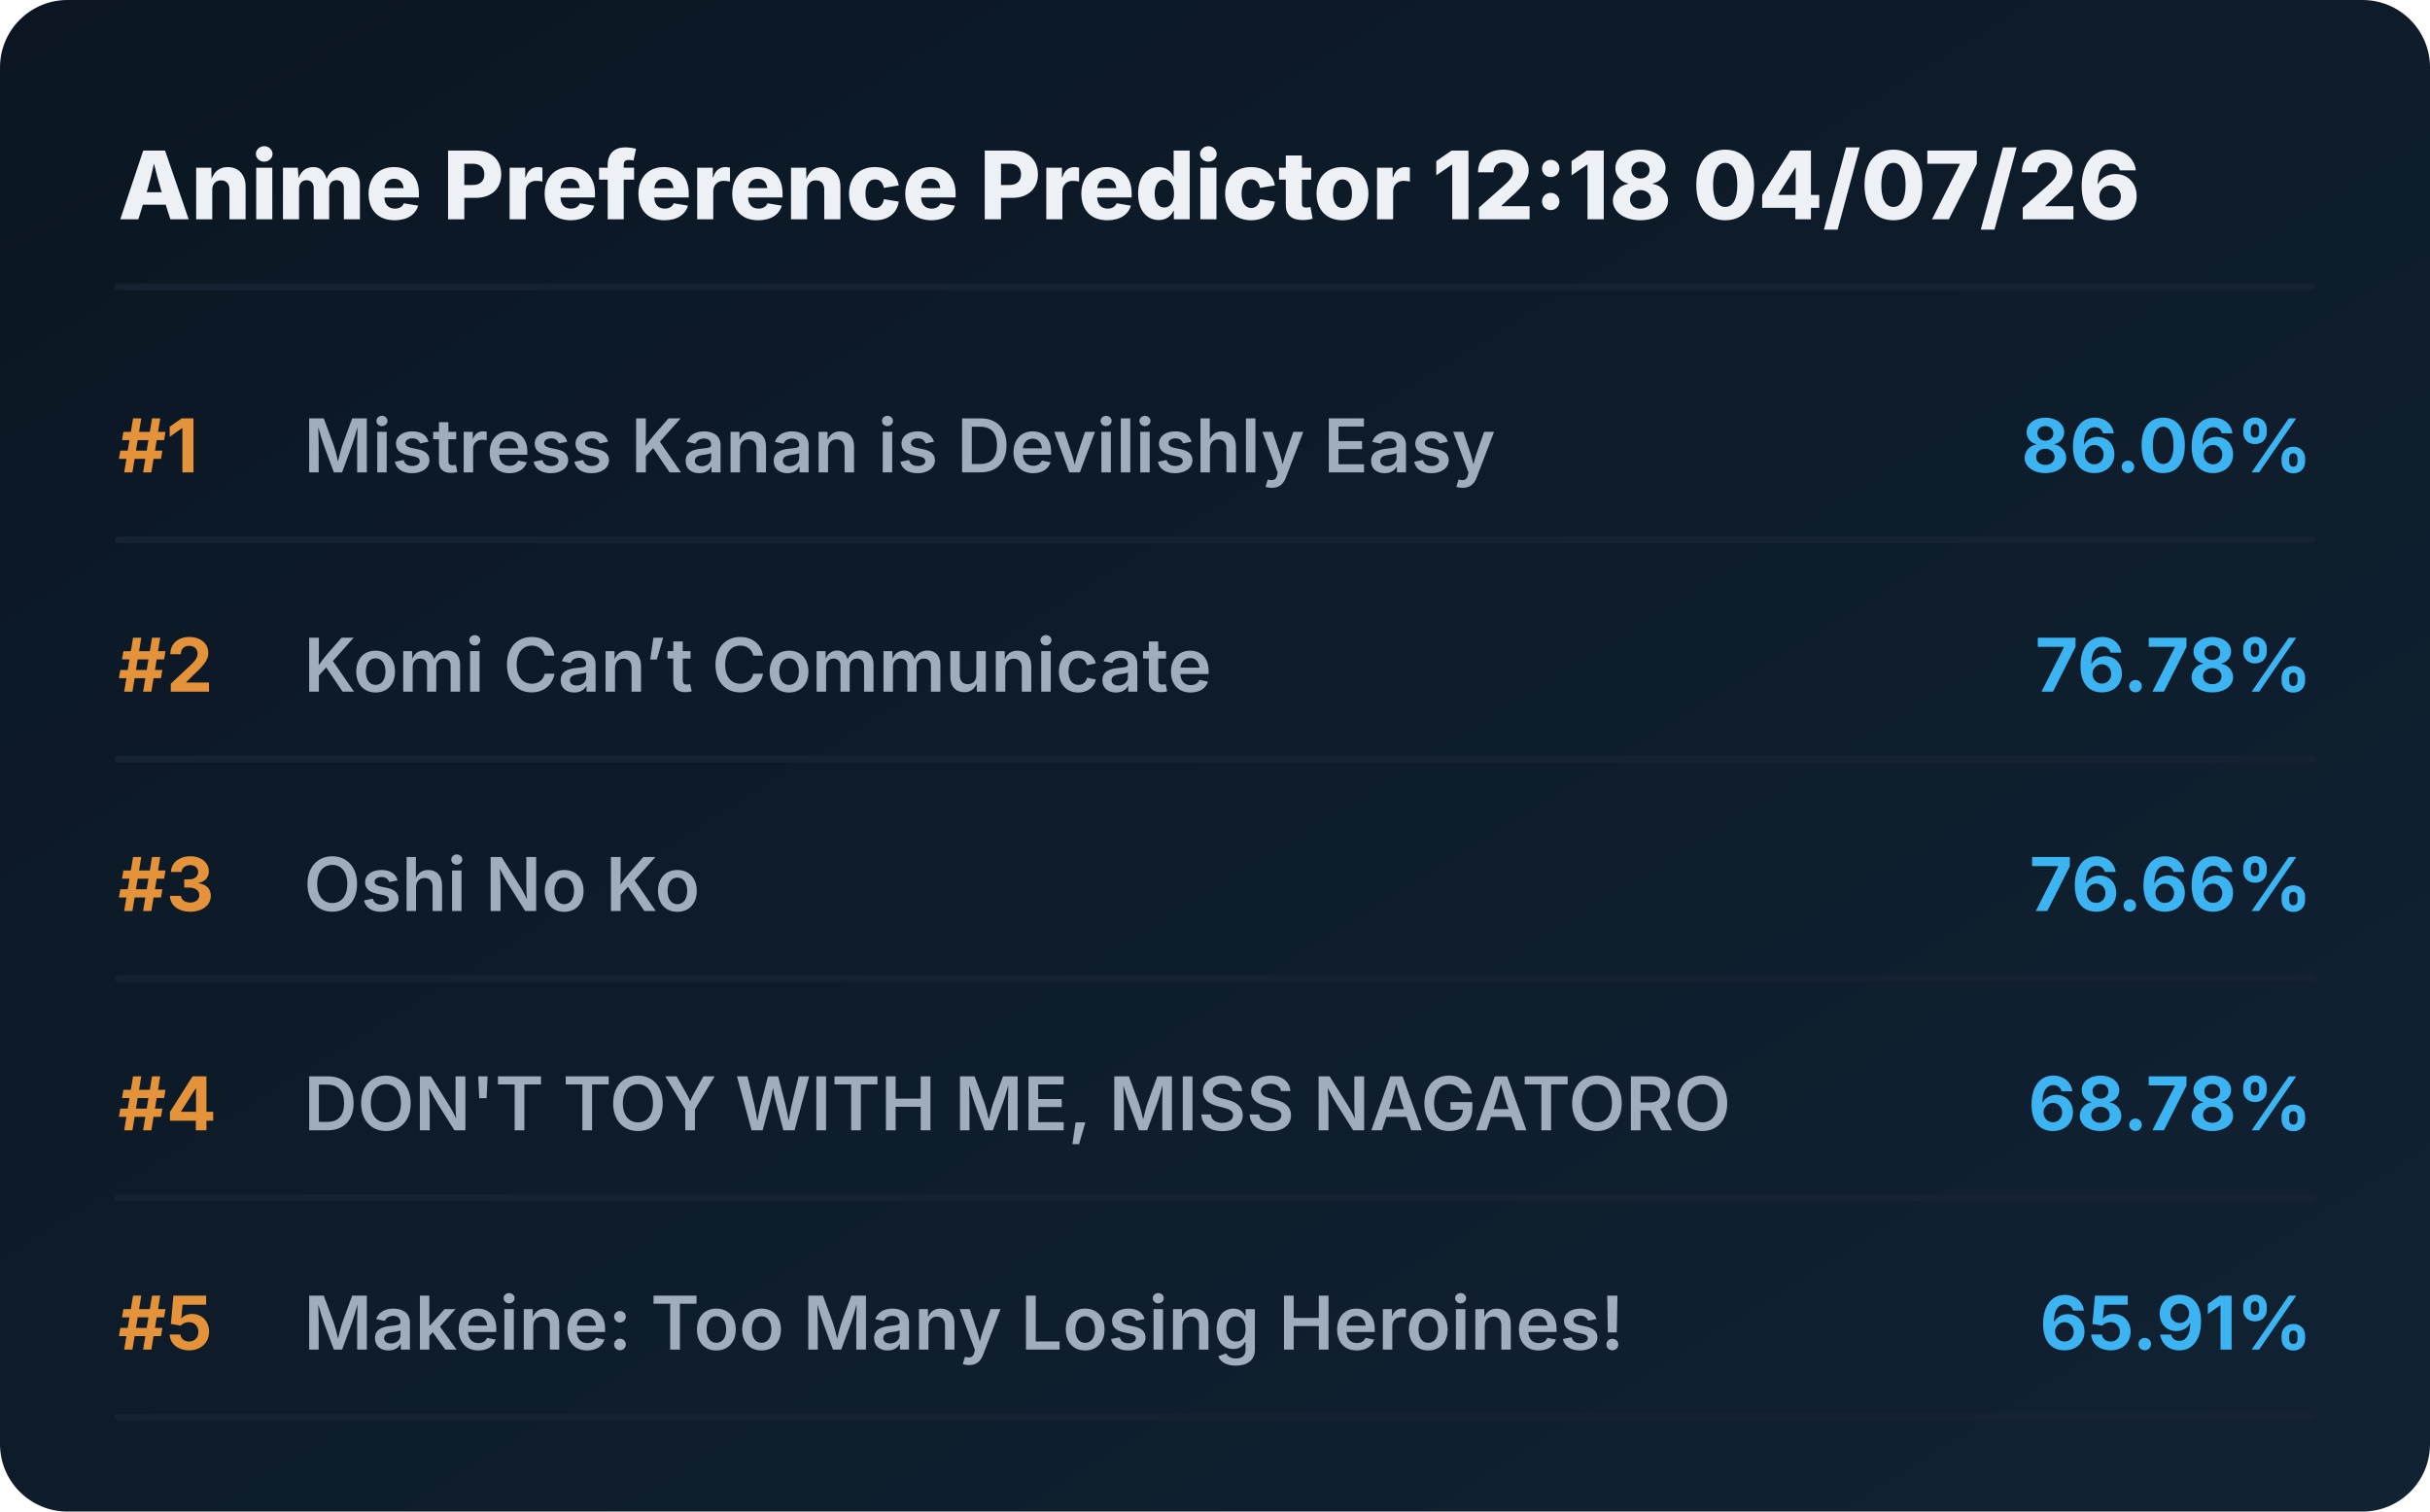
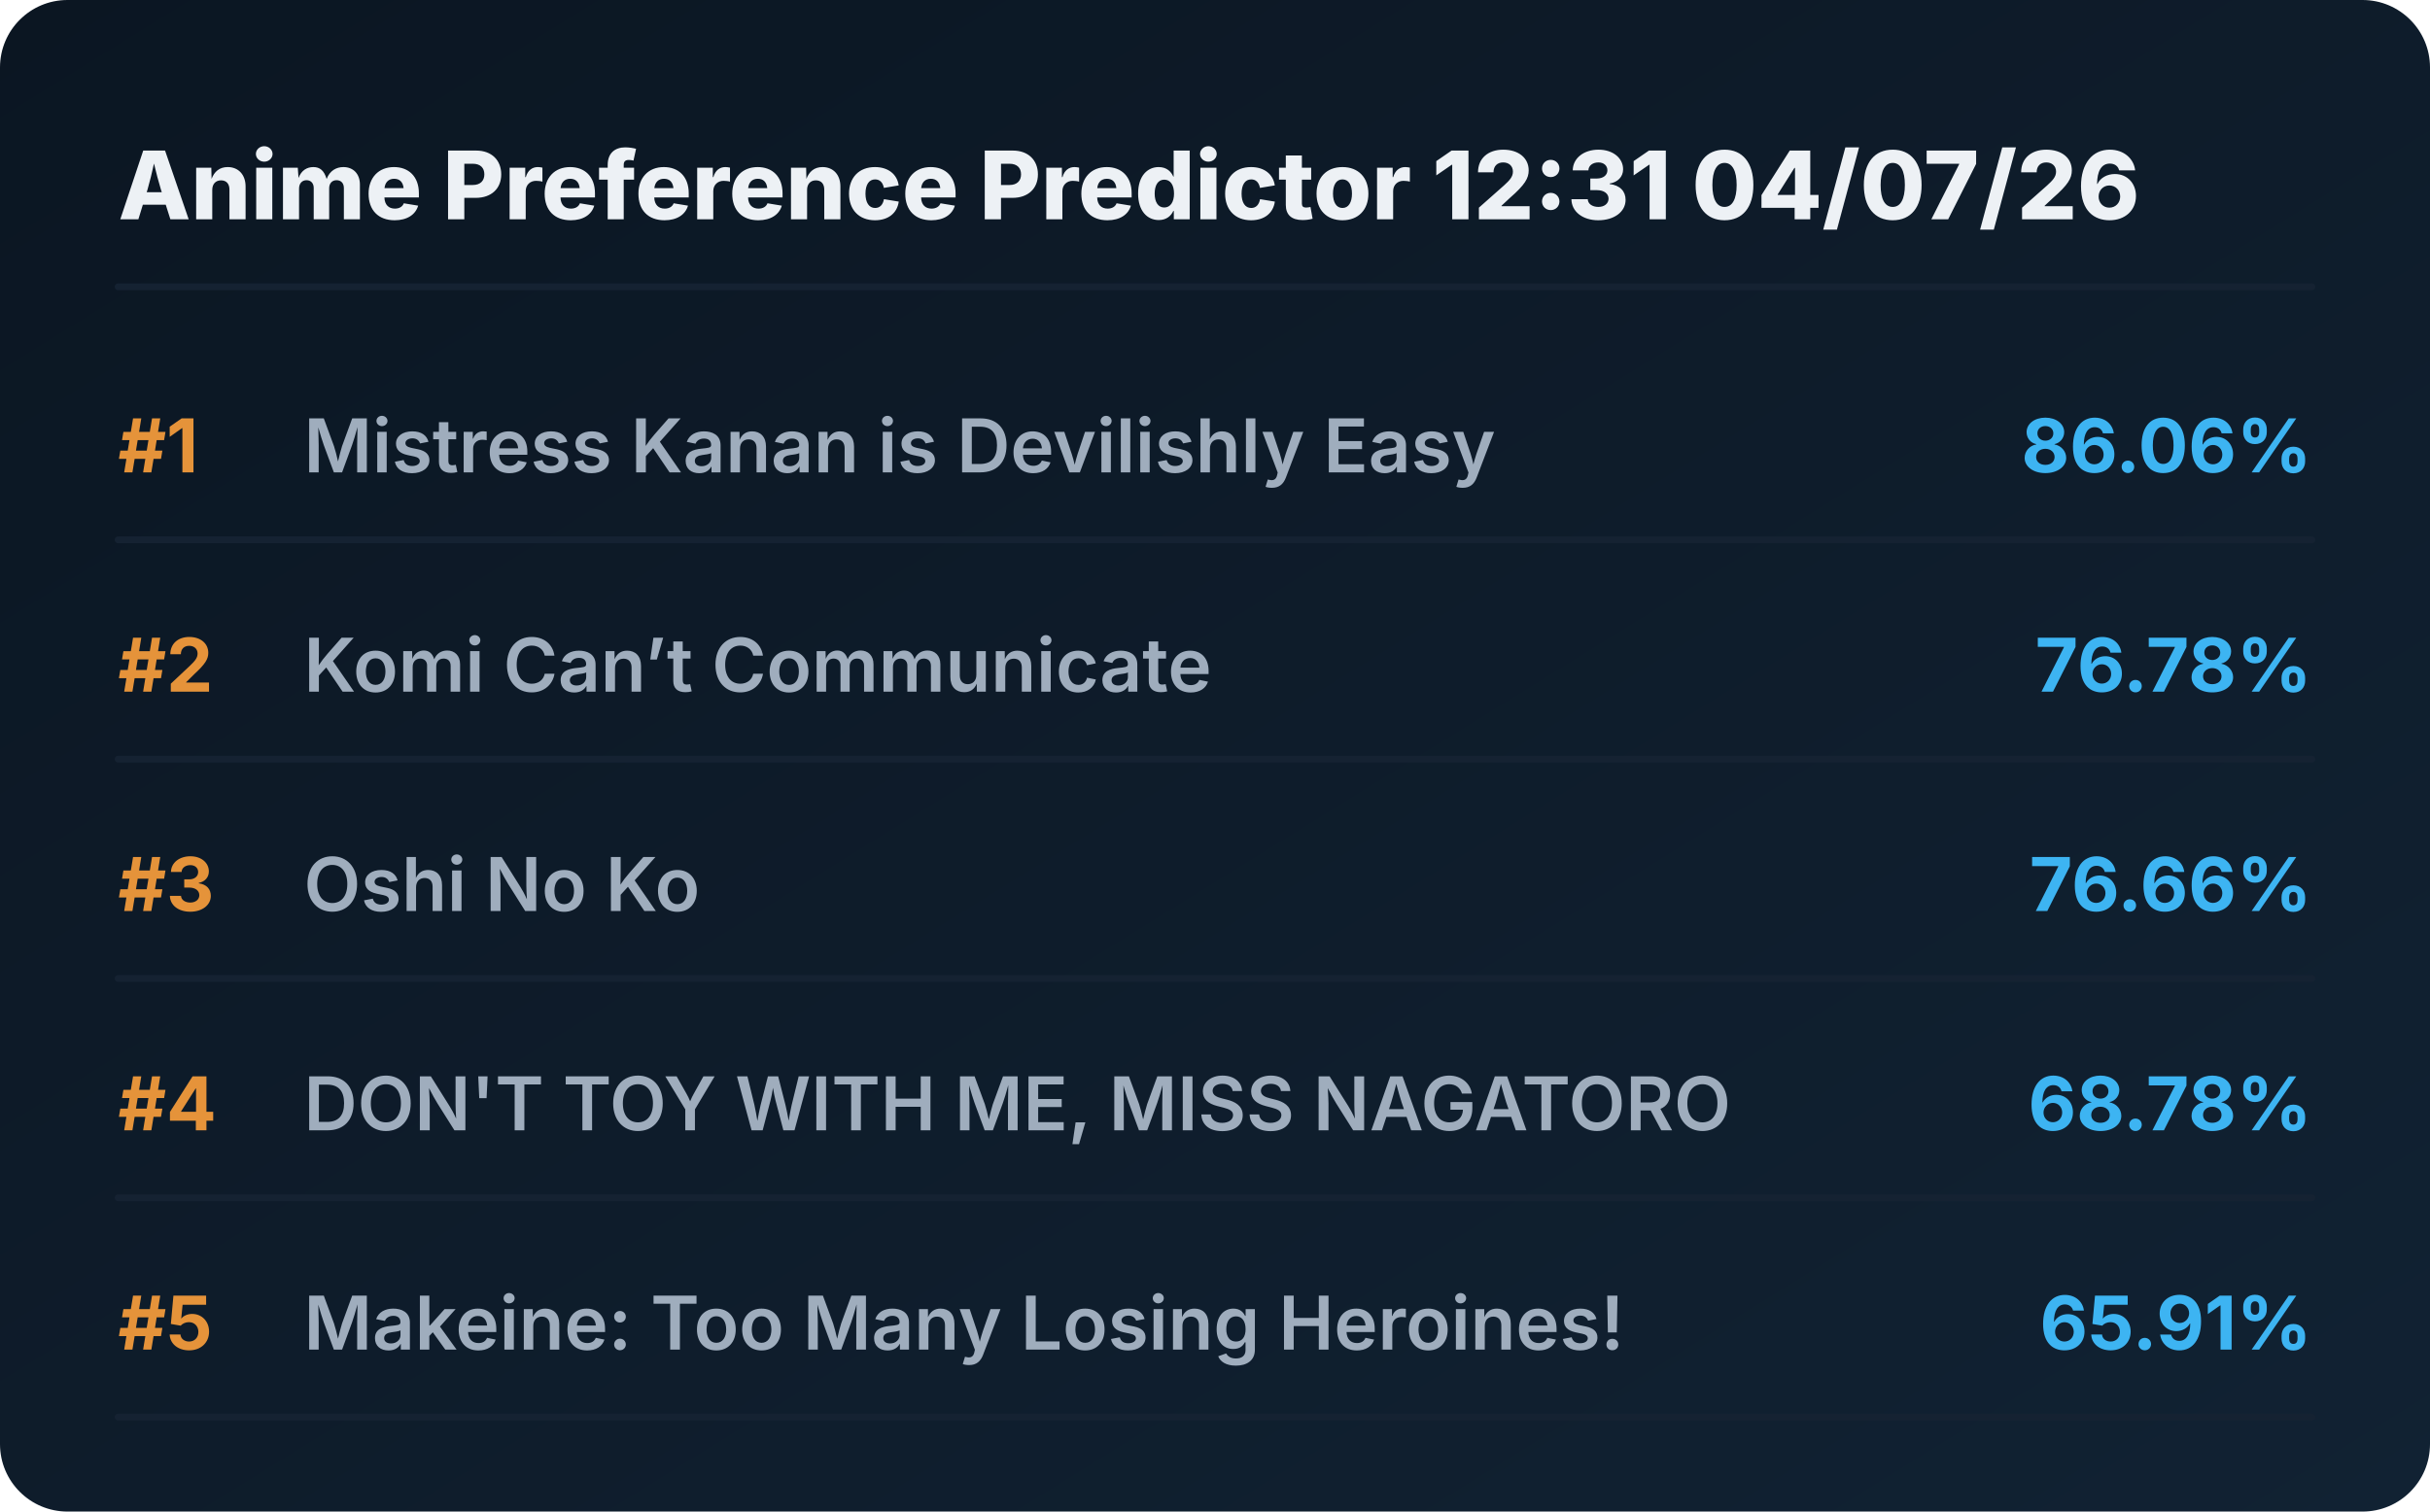
<svg xmlns="http://www.w3.org/2000/svg" viewBox="0 0 720 448" preserveAspectRatio="xMidYMid meet" style="width: 100%; height: auto; max-width: 720px;">
  <defs>
    <linearGradient id="boxGrad" x1="0%" y1="0%" x2="100%" y2="100%">
      <stop offset="0%" stop-color="#0b1622" />
      <stop offset="100%" stop-color="#112233" />
    </linearGradient>
    <clipPath id="titleClip">
      <rect x="90" y="0" width="510" height="100%" />
    </clipPath>
  </defs>
  <style>
    .bg { fill: url(#boxGrad); rx: 20px; }
    .header { font-family: 'Overpass', 'Inter', system-ui, sans-serif; font-weight: 800; font-size: 28px; fill: #edf1f5; }
    .rank { font-family: 'Overpass', 'Inter', system-ui, sans-serif; font-weight: 700; font-size: 22px; fill: #e5933a; }
    .title { font-family: 'Overpass', 'Inter', system-ui, sans-serif; font-weight: 600; font-size: 22px; fill: #9fadbd; }
    .score { font-family: 'Overpass', 'Inter', system-ui, sans-serif; font-weight: 700; font-size: 22px; fill: #3db4f2; }
    .line { stroke: #152232; stroke-width: 2; stroke-linecap: round; }
  </style>
  <rect class="bg" width="720" height="448" />
-   <text x="35" y="65" class="header">Anime Preference Predictor 12:18 04/07/26</text>
+   <text x="35" y="65" class="header">Anime Preference Predictor 12:31 04/07/26</text>
  <line x1="35" y1="85" x2="685" y2="85" class="line" />
  <g transform="translate(0, 0)">
    <text x="35" y="140" class="rank">#1</text>
    <text x="90" y="140" class="title">Mistress Kanan is Devilishly Easy</text>
    <text x="685" y="140" class="score" text-anchor="end">86.06%</text>
    <line x1="35" y1="160" x2="685" y2="160" class="line" />
  </g>
  <g transform="translate(0, 65)">
    <text x="35" y="140" class="rank">#2</text>
    <text x="90" y="140" class="title">Komi Can’t Communicate</text>
    <text x="685" y="140" class="score" text-anchor="end">76.78%</text>
    <line x1="35" y1="160" x2="685" y2="160" class="line" />
  </g>
  <g transform="translate(0, 130)">
    <text x="35" y="140" class="rank">#3</text>
    <text x="90" y="140" class="title">Oshi No Ko</text>
    <text x="685" y="140" class="score" text-anchor="end">76.66%</text>
    <line x1="35" y1="160" x2="685" y2="160" class="line" />
  </g>
  <g transform="translate(0, 195)">
    <text x="35" y="140" class="rank">#4</text>
    <text x="90" y="140" class="title">DON'T TOY WITH ME, MISS NAGATORO</text>
    <text x="685" y="140" class="score" text-anchor="end">68.78%</text>
    <line x1="35" y1="160" x2="685" y2="160" class="line" />
  </g>
  <g transform="translate(0, 260)">
    <text x="35" y="140" class="rank">#5</text>
    <text x="90" y="140" class="title">Makeine: Too Many Losing Heroines!</text>
    <text x="685" y="140" class="score" text-anchor="end">65.91%</text>
    <line x1="35" y1="160" x2="685" y2="160" class="line" />
  </g>
</svg>
